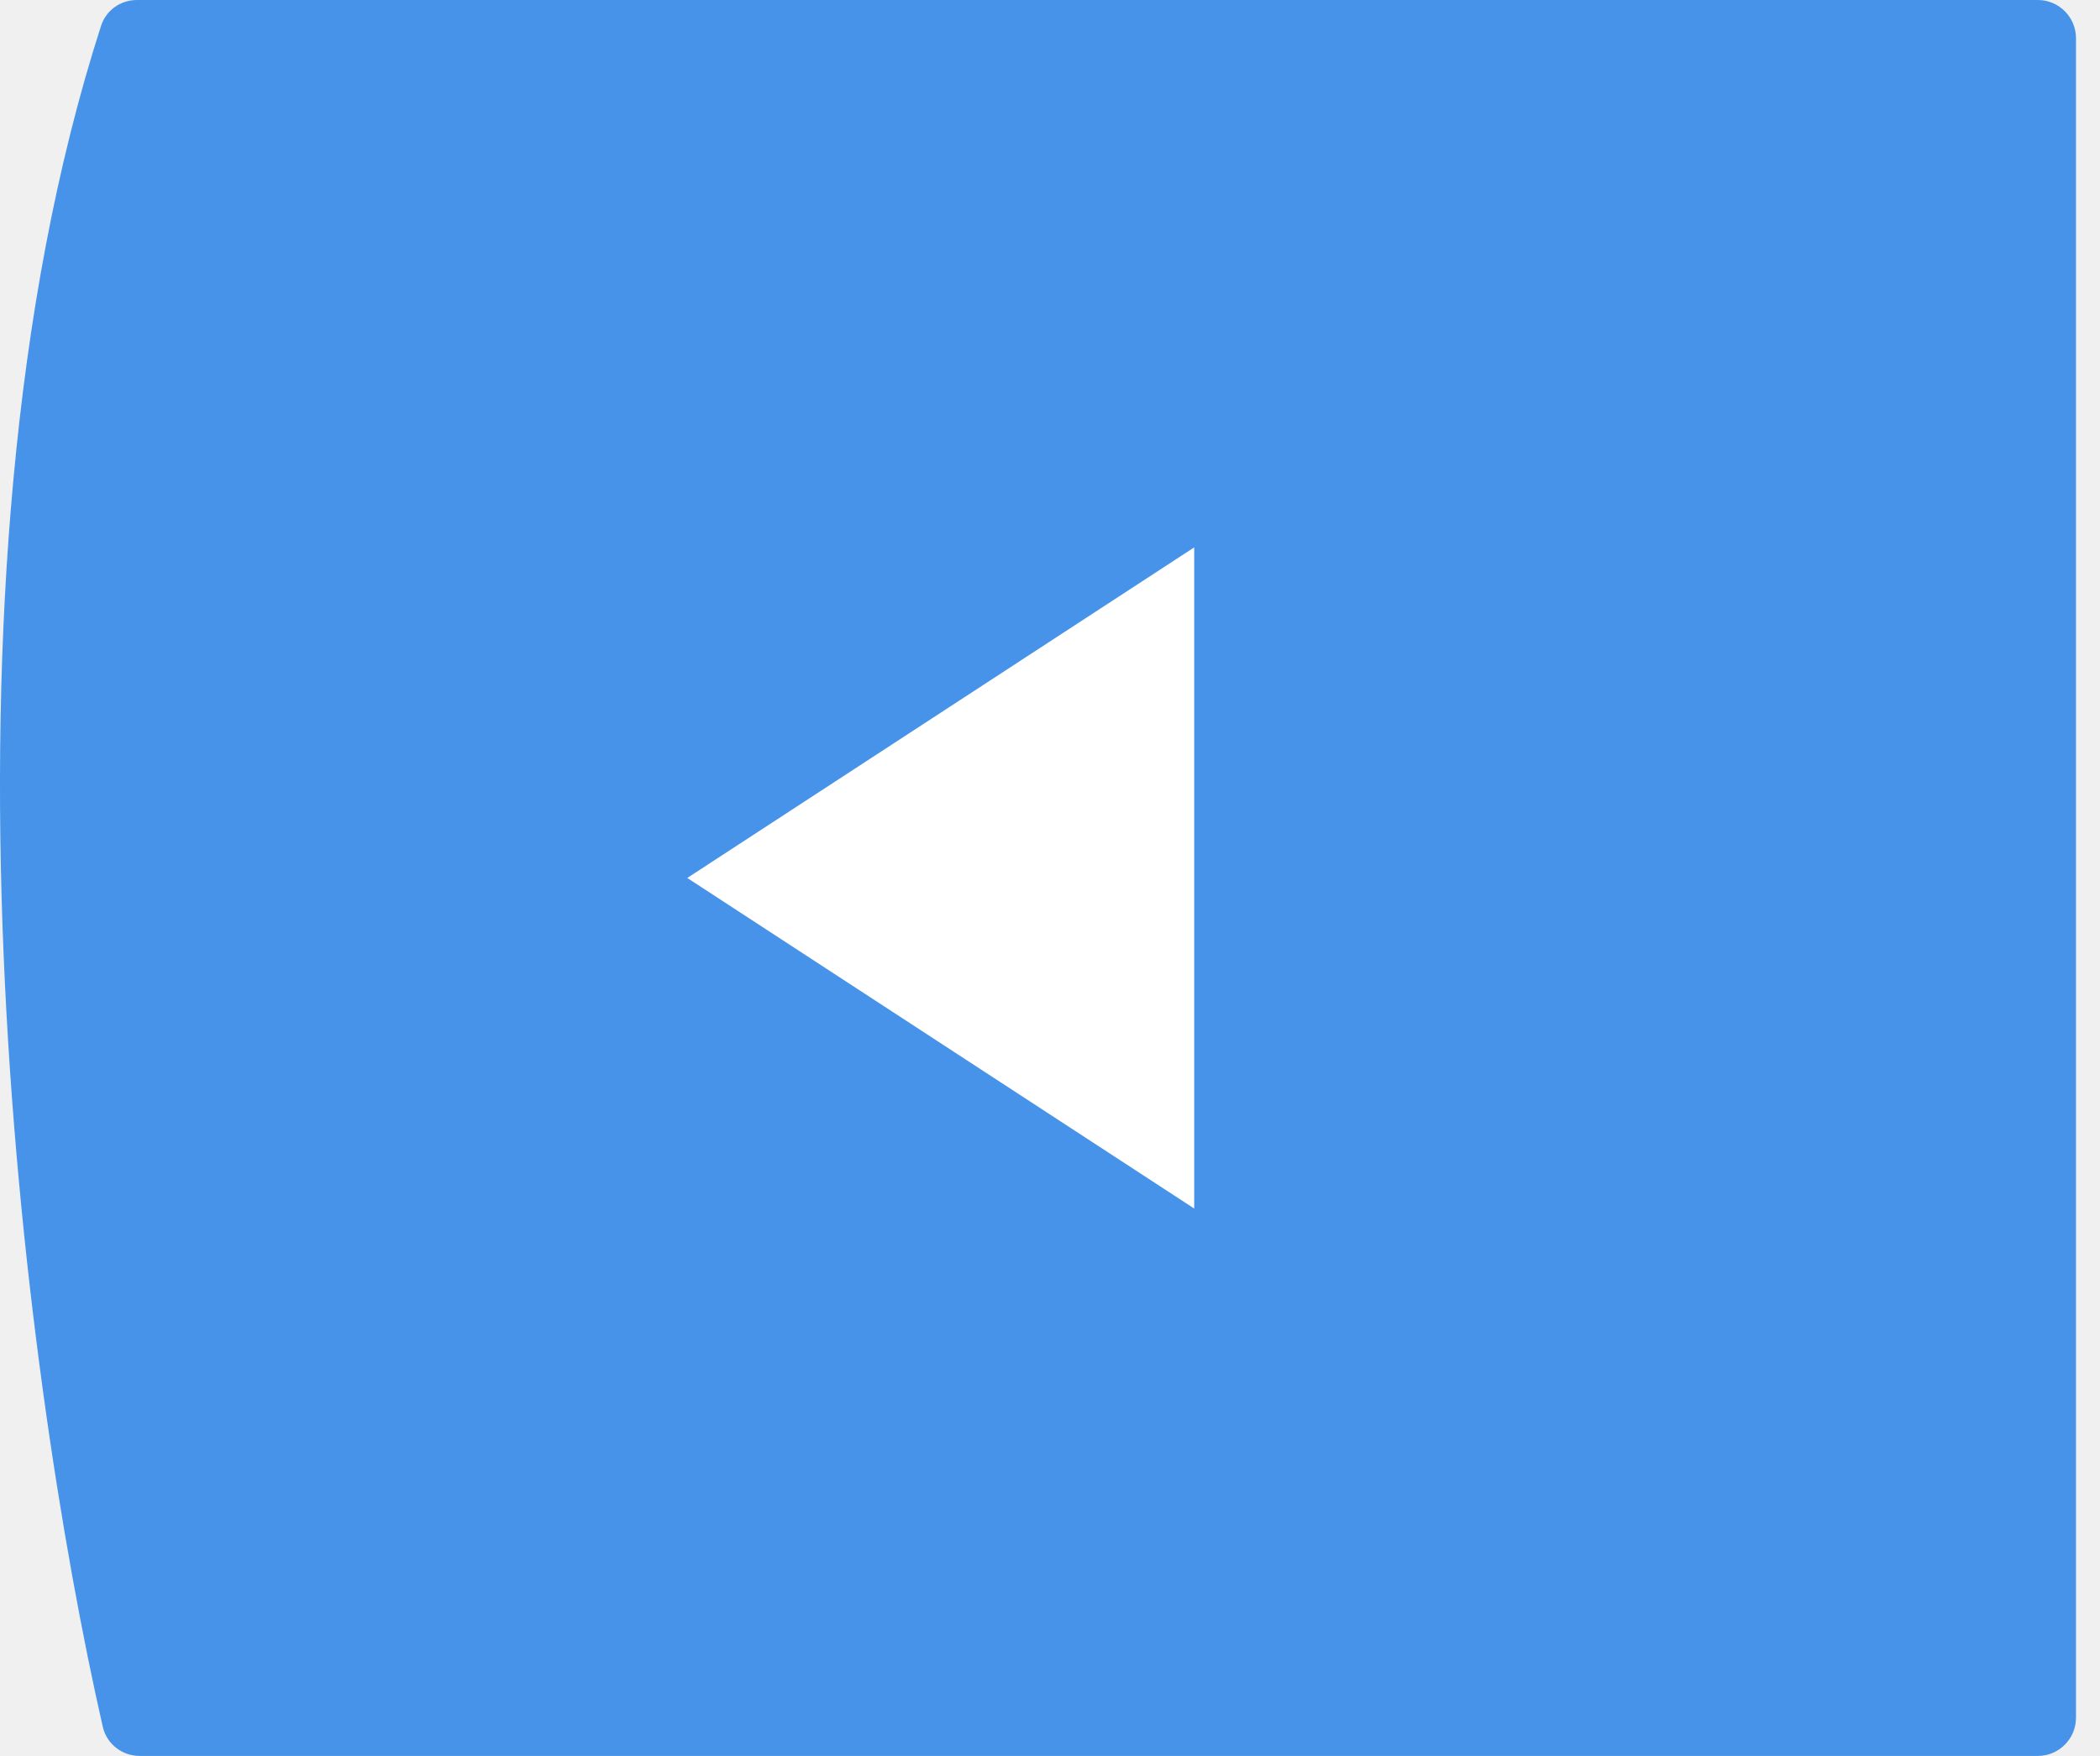
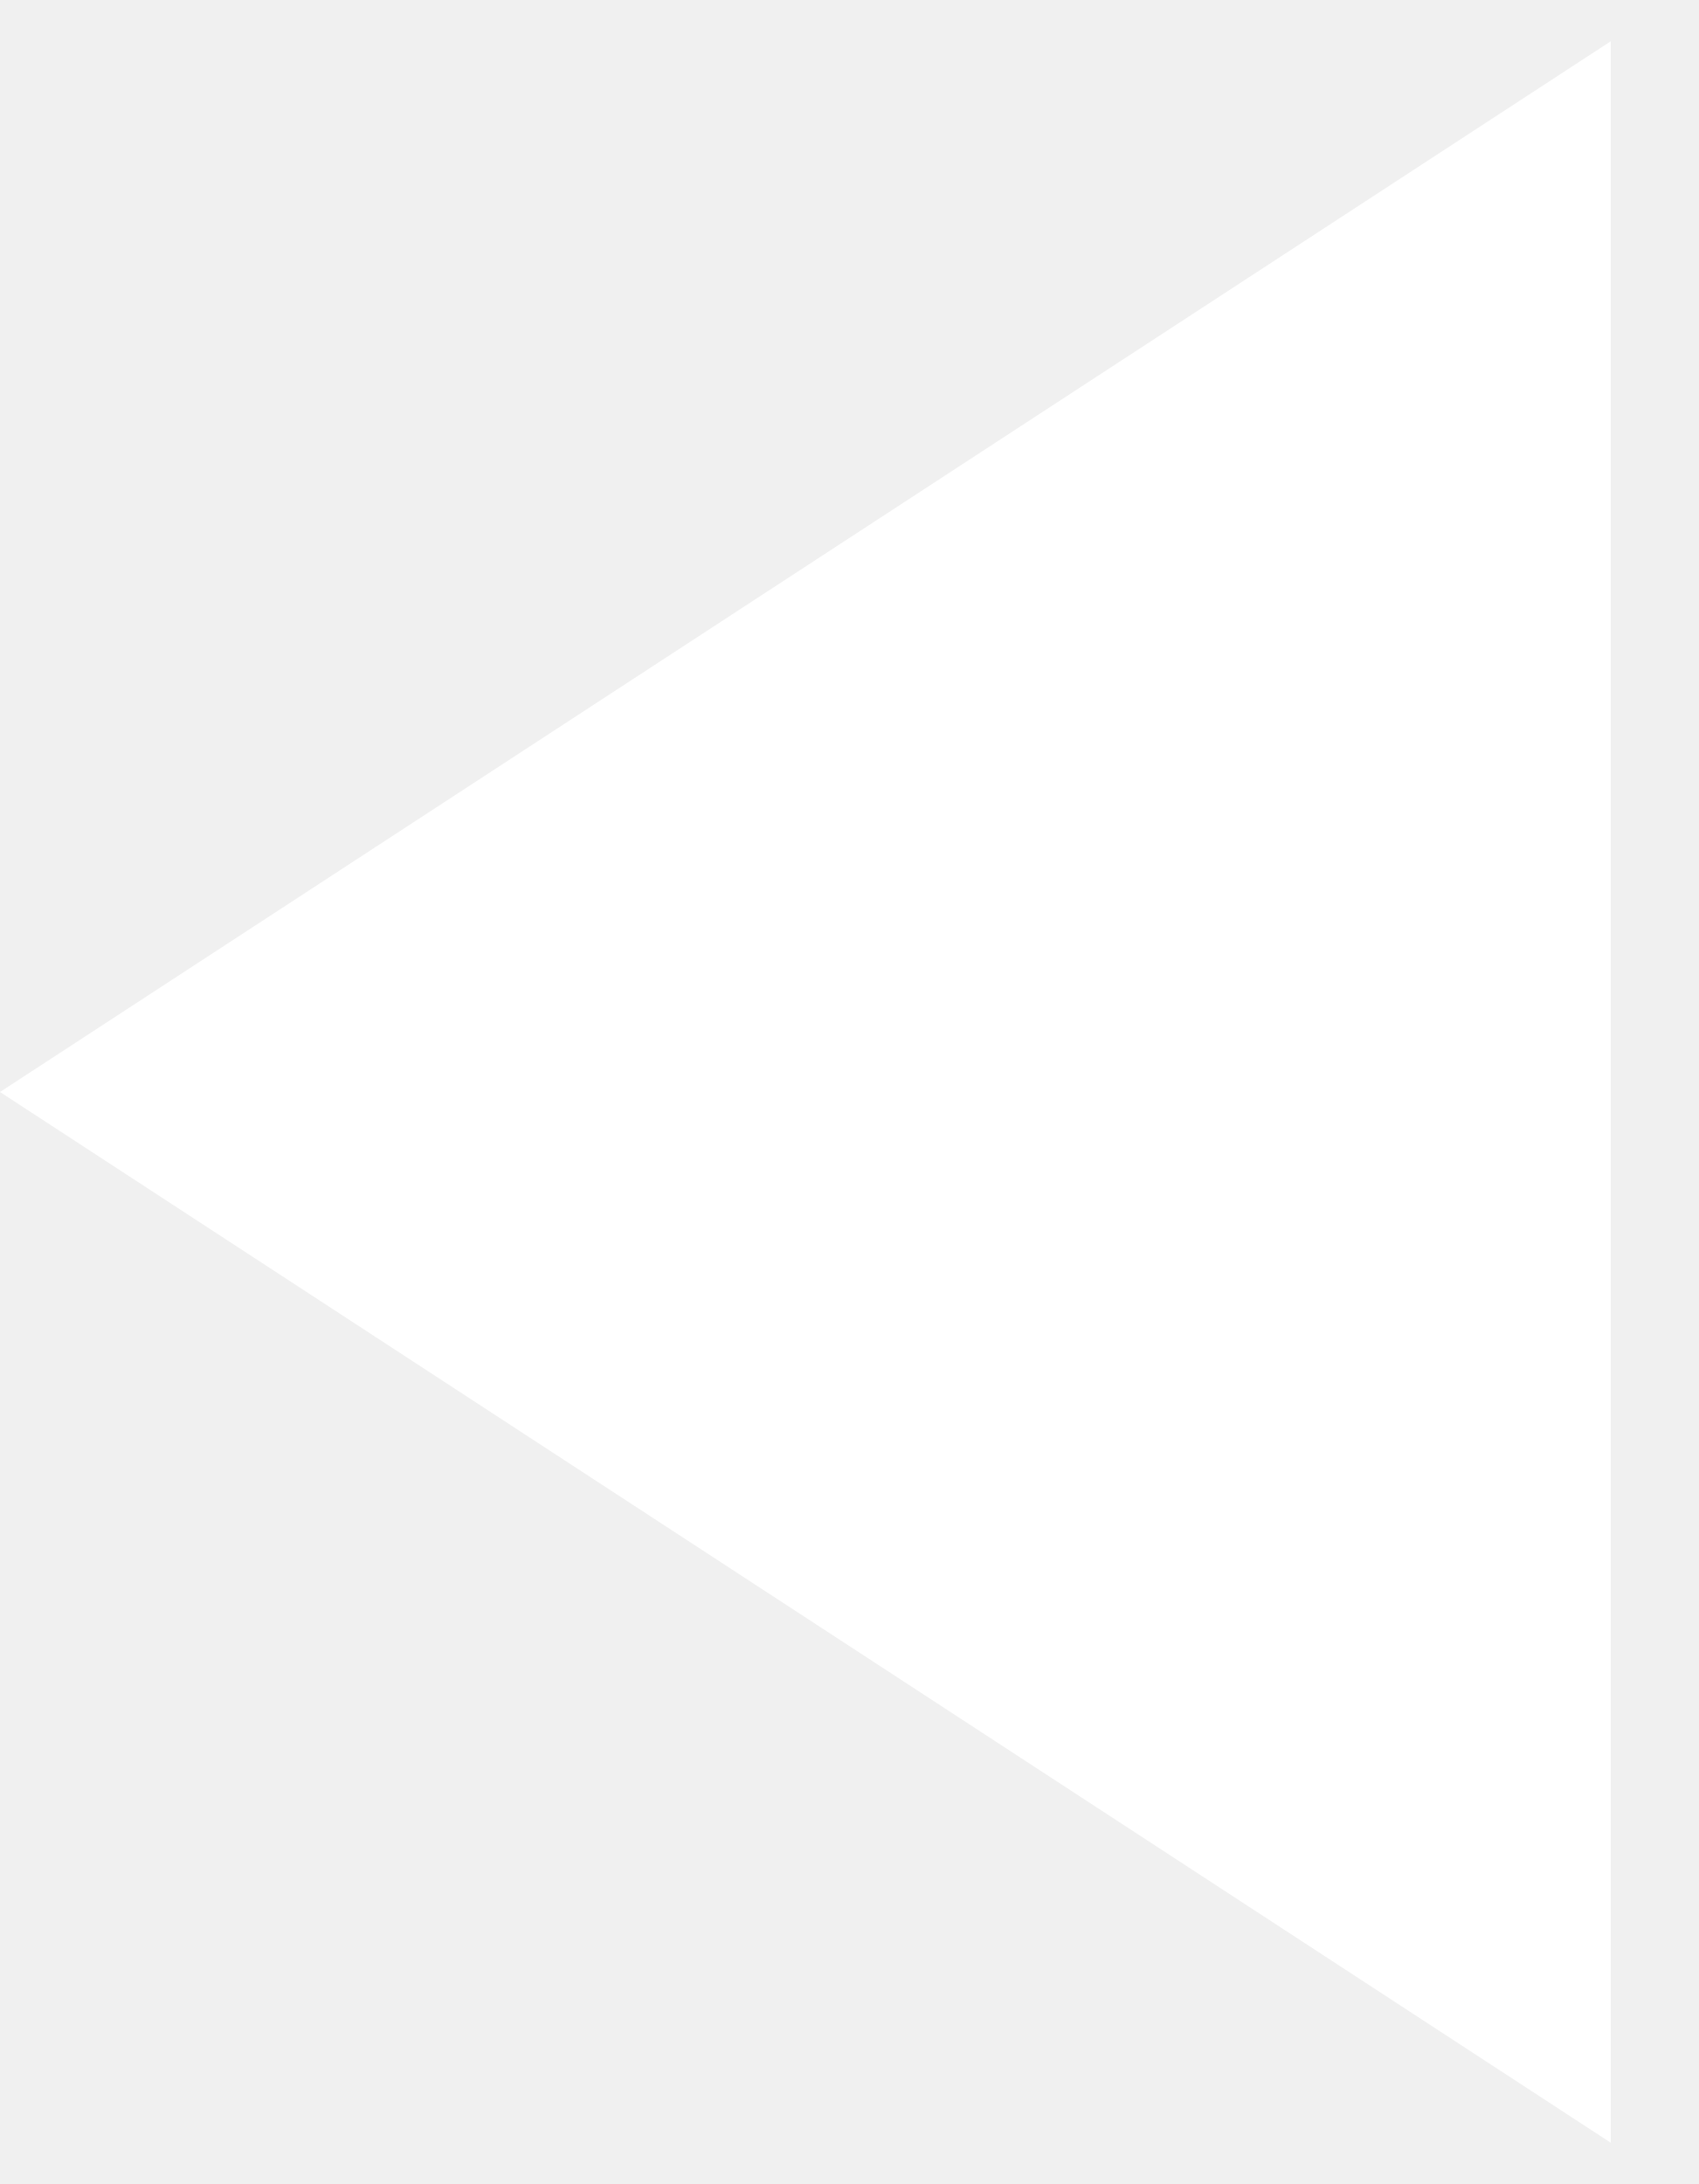
- <svg xmlns="http://www.w3.org/2000/svg" width="55" height="46" viewBox="0 0 55 46" fill="none">
-   <path d="M53.371 0H3.586C3.158 0 2.778 0.269 2.647 0.676C-2.105 15.421 0.578 35.961 2.692 45.237C2.795 45.687 3.197 46 3.659 46H53.371C53.923 46 54.371 45.552 54.371 45V1C54.371 0.448 53.923 0 53.371 0Z" fill="#4693E9" />
-   <path d="M18 23L31.277 14.34V31.66L18 23Z" fill="white" />
+ <svg xmlns="http://www.w3.org/2000/svg" width="14" height="18" viewBox="0 0 14 18" fill="none">
+   <path d="M0 9L13.277 0.34V17.66L0 9Z" fill="white" />
</svg>
